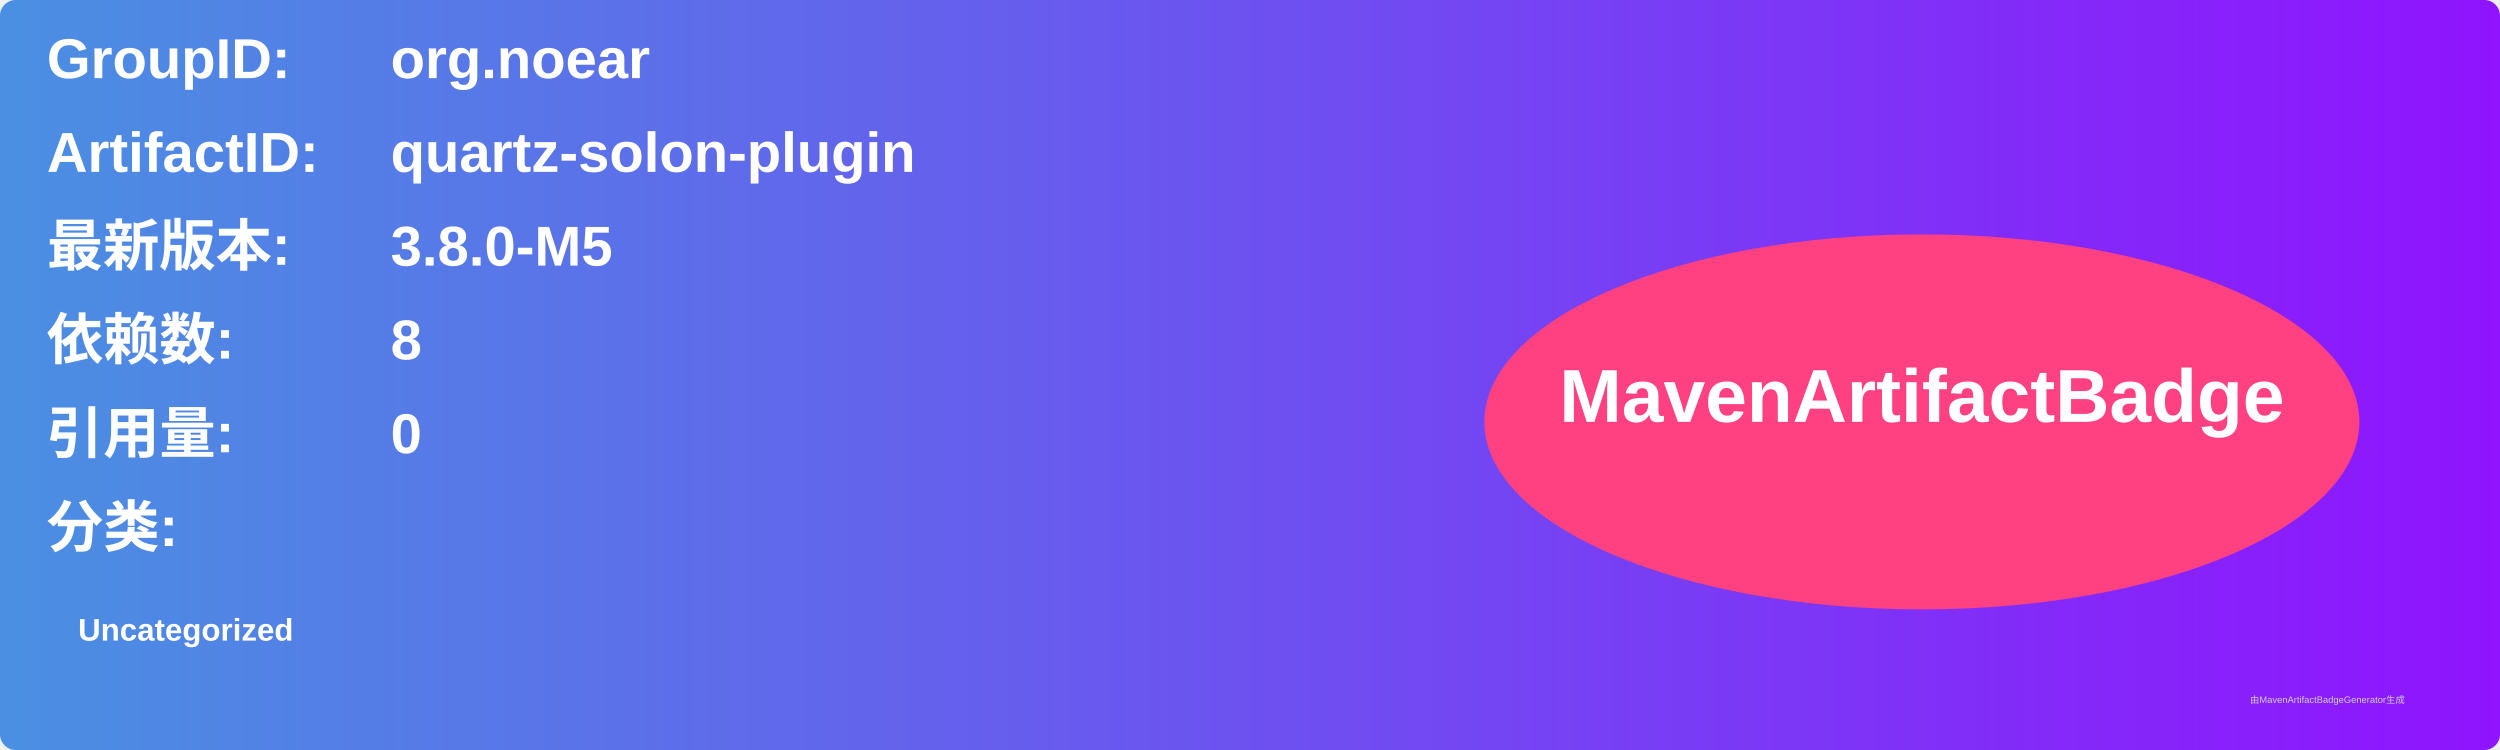
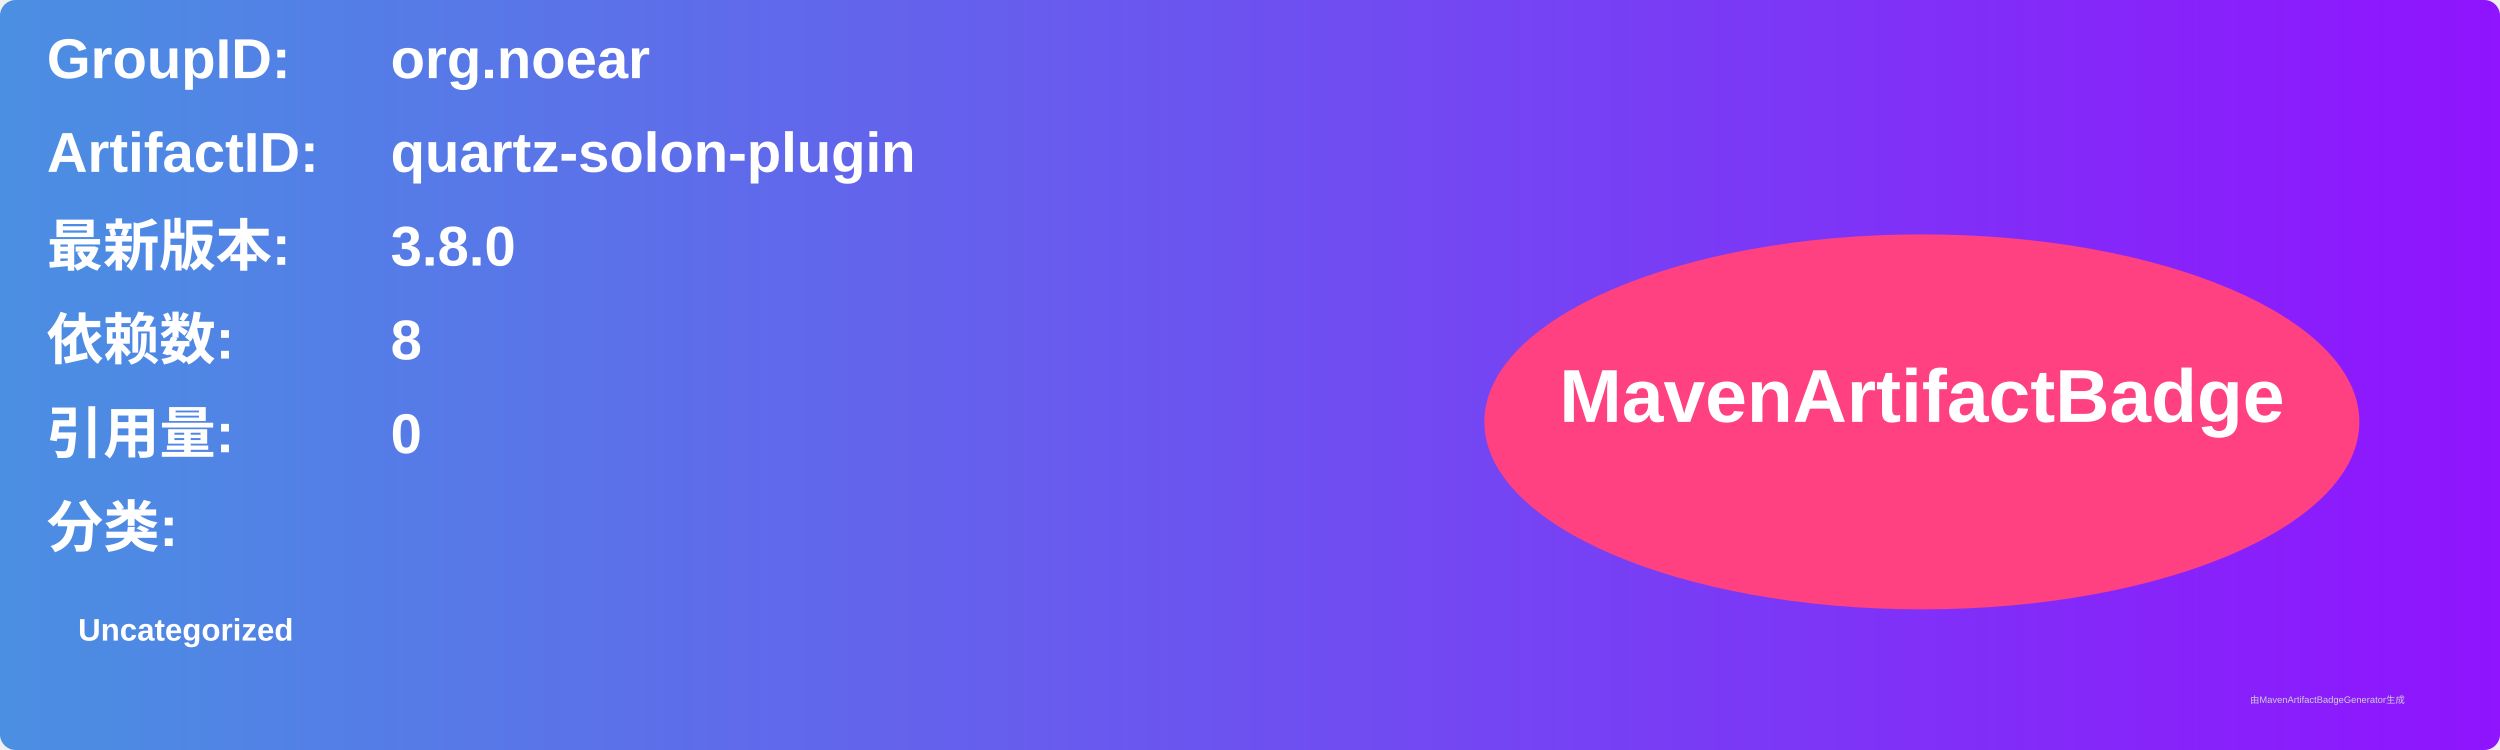
<svg xmlns="http://www.w3.org/2000/svg" width="800" height="240" viewBox="0 0 800 240">
  <linearGradient id="grad" x1="0%" y1="0%" x2="100%" y2="0%">
    <stop offset="0%" stop-color="#4a90e2" />
    <stop offset="100%" stop-color="#9013fe" />
  </linearGradient>
  <rect width="100%" height="100%" rx="5" ry="5" fill="url(#grad)" />
  <g transform="translate(15, 15)">
    <text x="0" y="10" font-family="Arial" font-size="18" fill="white" font-weight="bold" width="260">GroupID:</text>
    <text x="110" y="10" font-family="Arial" font-size="18" fill="white" font-weight="bold" width="460">org.noear</text>
    <text x="0" y="40" font-family="Arial" font-size="18" fill="white" font-weight="bold" width="260">ArtifactID:</text>
    <text x="110" y="40" font-family="Arial" font-size="18" fill="white" font-weight="bold" width="460">quartz-solon-plugin</text>
    <text x="0" y="70" font-family="Arial" font-size="18" fill="white" font-weight="bold">最新版本:</text>
    <text x="110" y="70" font-family="Arial" font-size="18" fill="white" font-weight="bold">
-       <tspan font-weight="bold">3.8.0-M5</tspan>
+       <tspan font-weight="bold">3.8.0</tspan>
    </text>
    <text x="0" y="100" font-family="Arial" font-size="18" fill="white" font-weight="bold">依赖数: </text>
    <text x="110" y="100" font-family="Arial" font-size="18" fill="white">
      <tspan font-weight="bold">8</tspan>
    </text>
    <text x="0" y="130" font-family="Arial" font-size="18" fill="white" font-weight="bold">引用量: </text>
    <text x="110" y="130" font-family="Arial" font-size="18" fill="white">
      <tspan font-weight="bold">0</tspan>
    </text>
    <text x="0" y="160" font-family="Arial" font-size="18" fill="white" font-weight="bold">分类:</text>
    <text x="10" y="190" font-family="Arial" font-size="10" fill="white">
      <tspan font-weight="bold">Uncategorized</tspan>
    </text>
    <ellipse cx="600" cy="120" rx="140" ry="60" fill="#ff4081" />
    <text x="600" y="120" text-anchor="middle" font-family="Arial" font-size="24" fill="white" font-weight="bold">MavenArtifactBadge</text>
  </g>
  <text x="720" y="225" font-family="Arial" font-size="3" fill="#d0d0d0">由MavenArtifactBadgeGenerator生成</text>
</svg>
